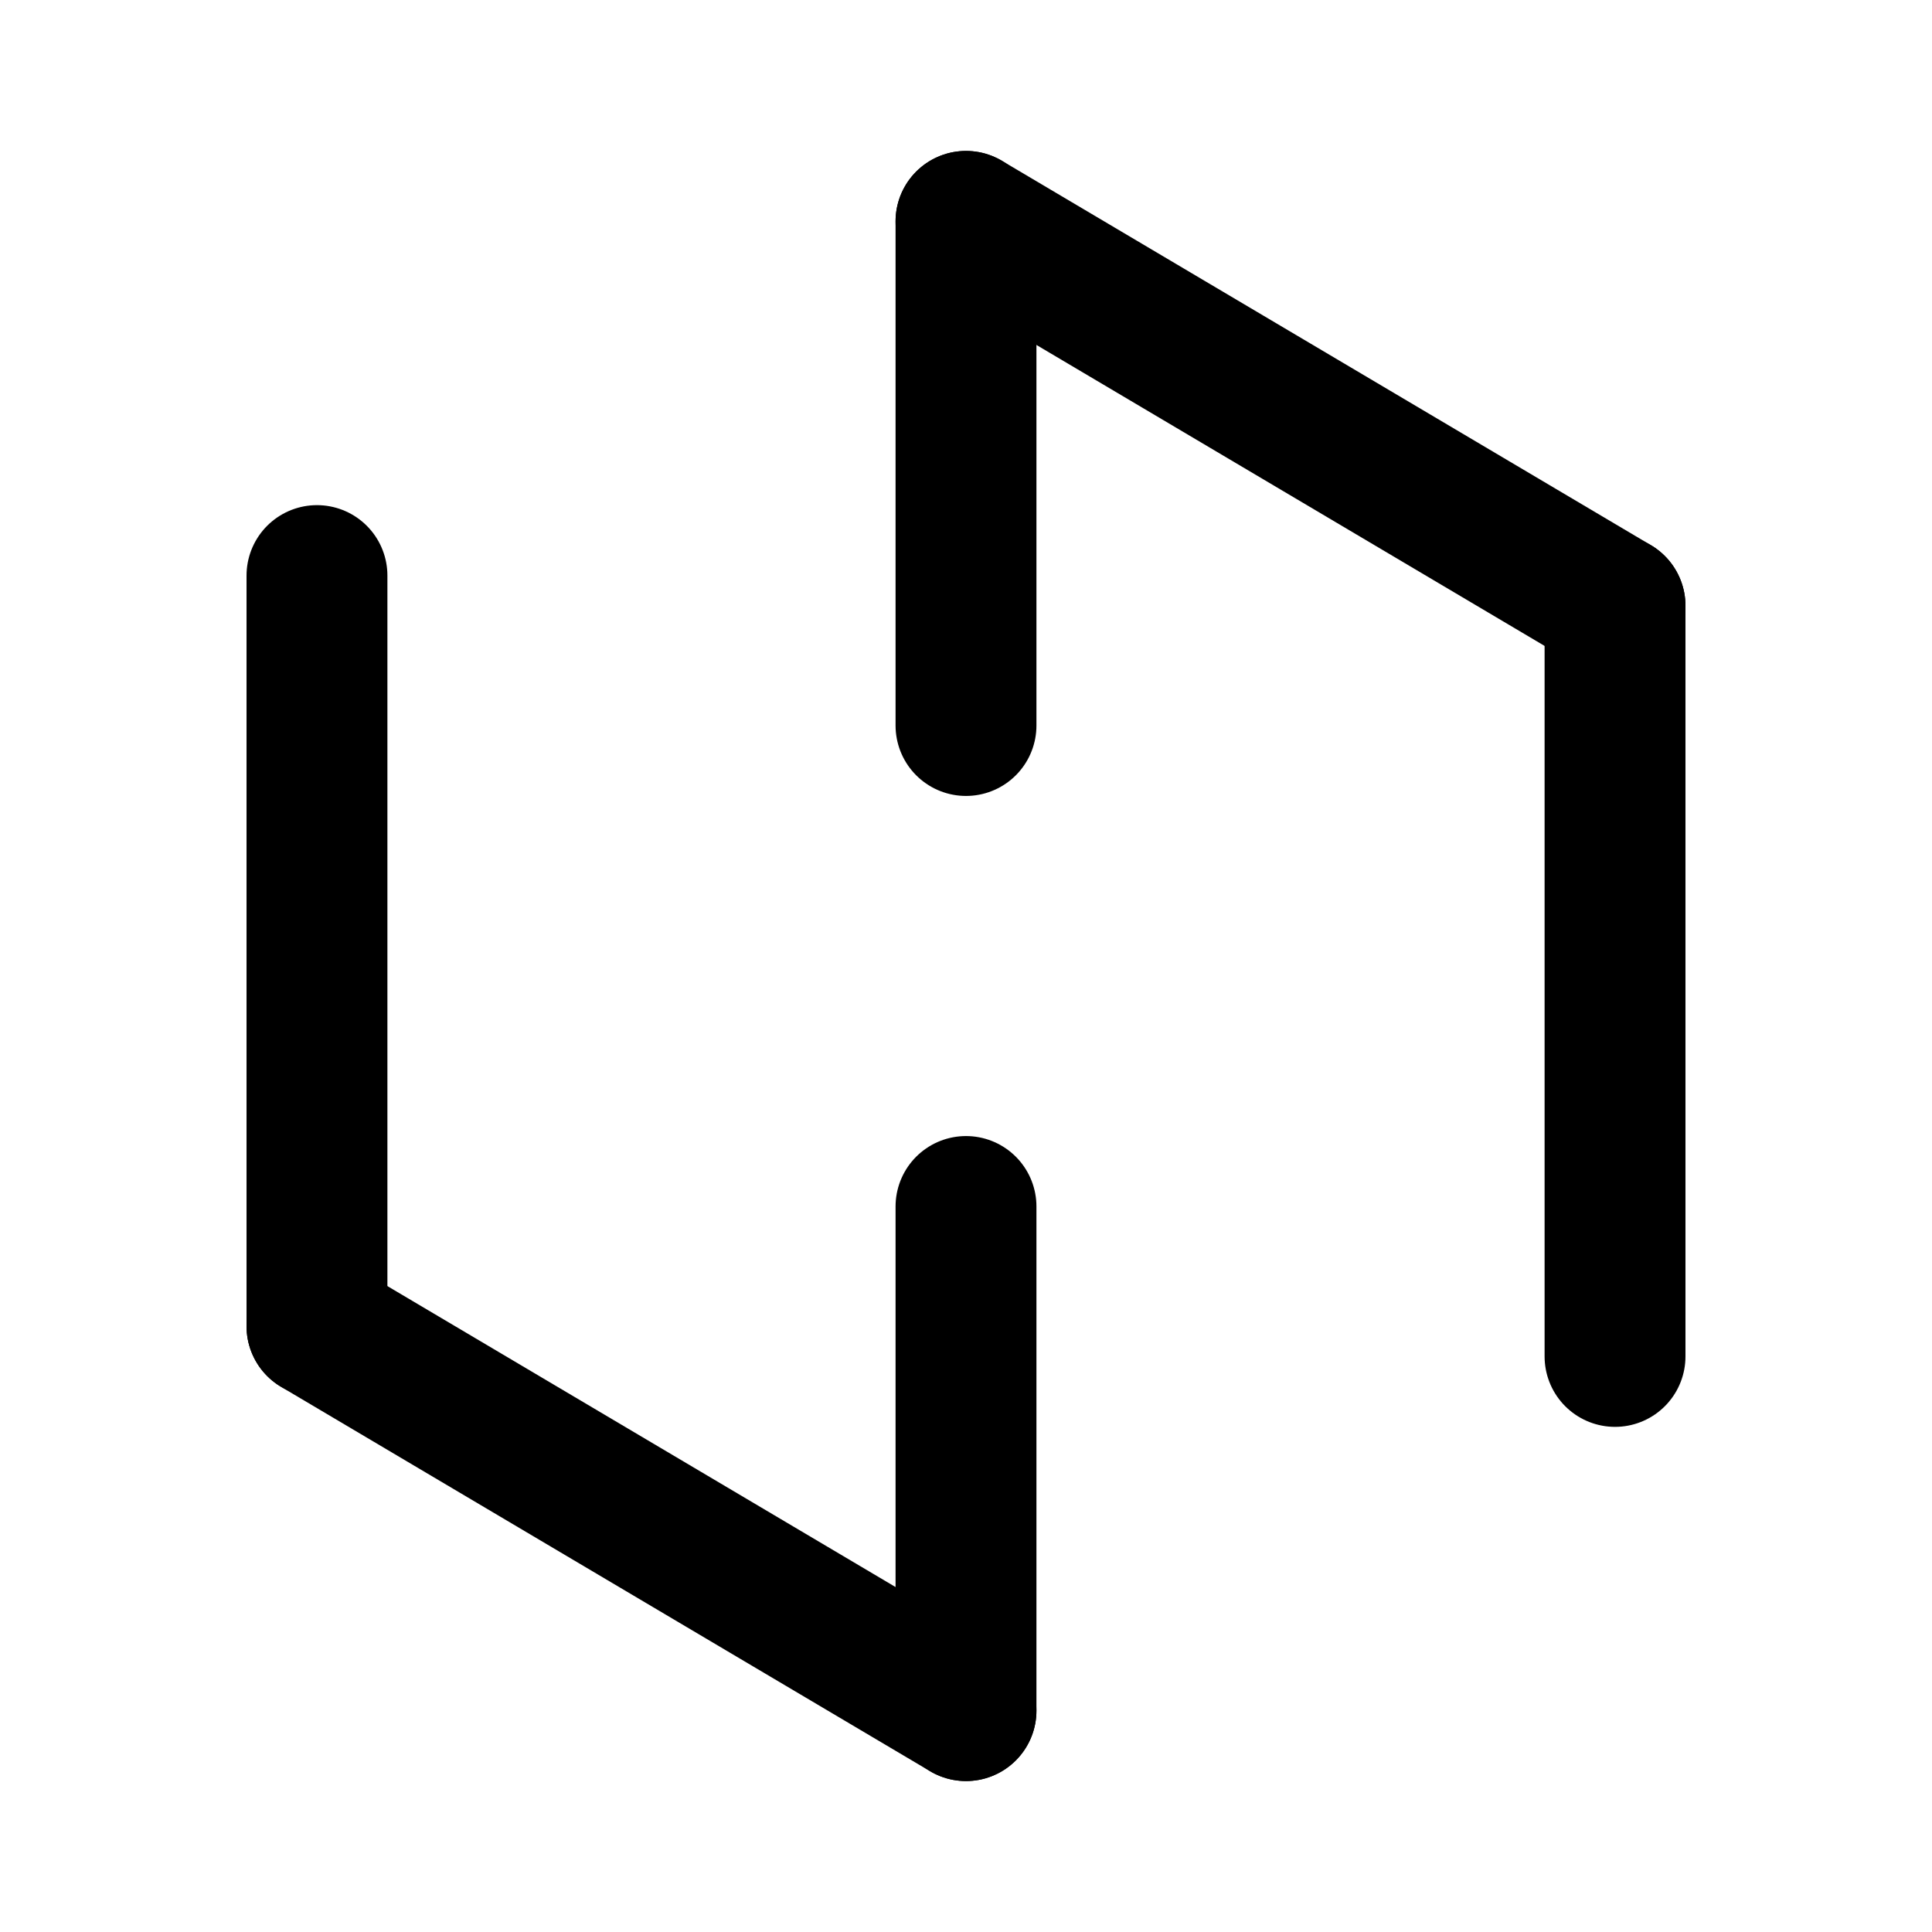
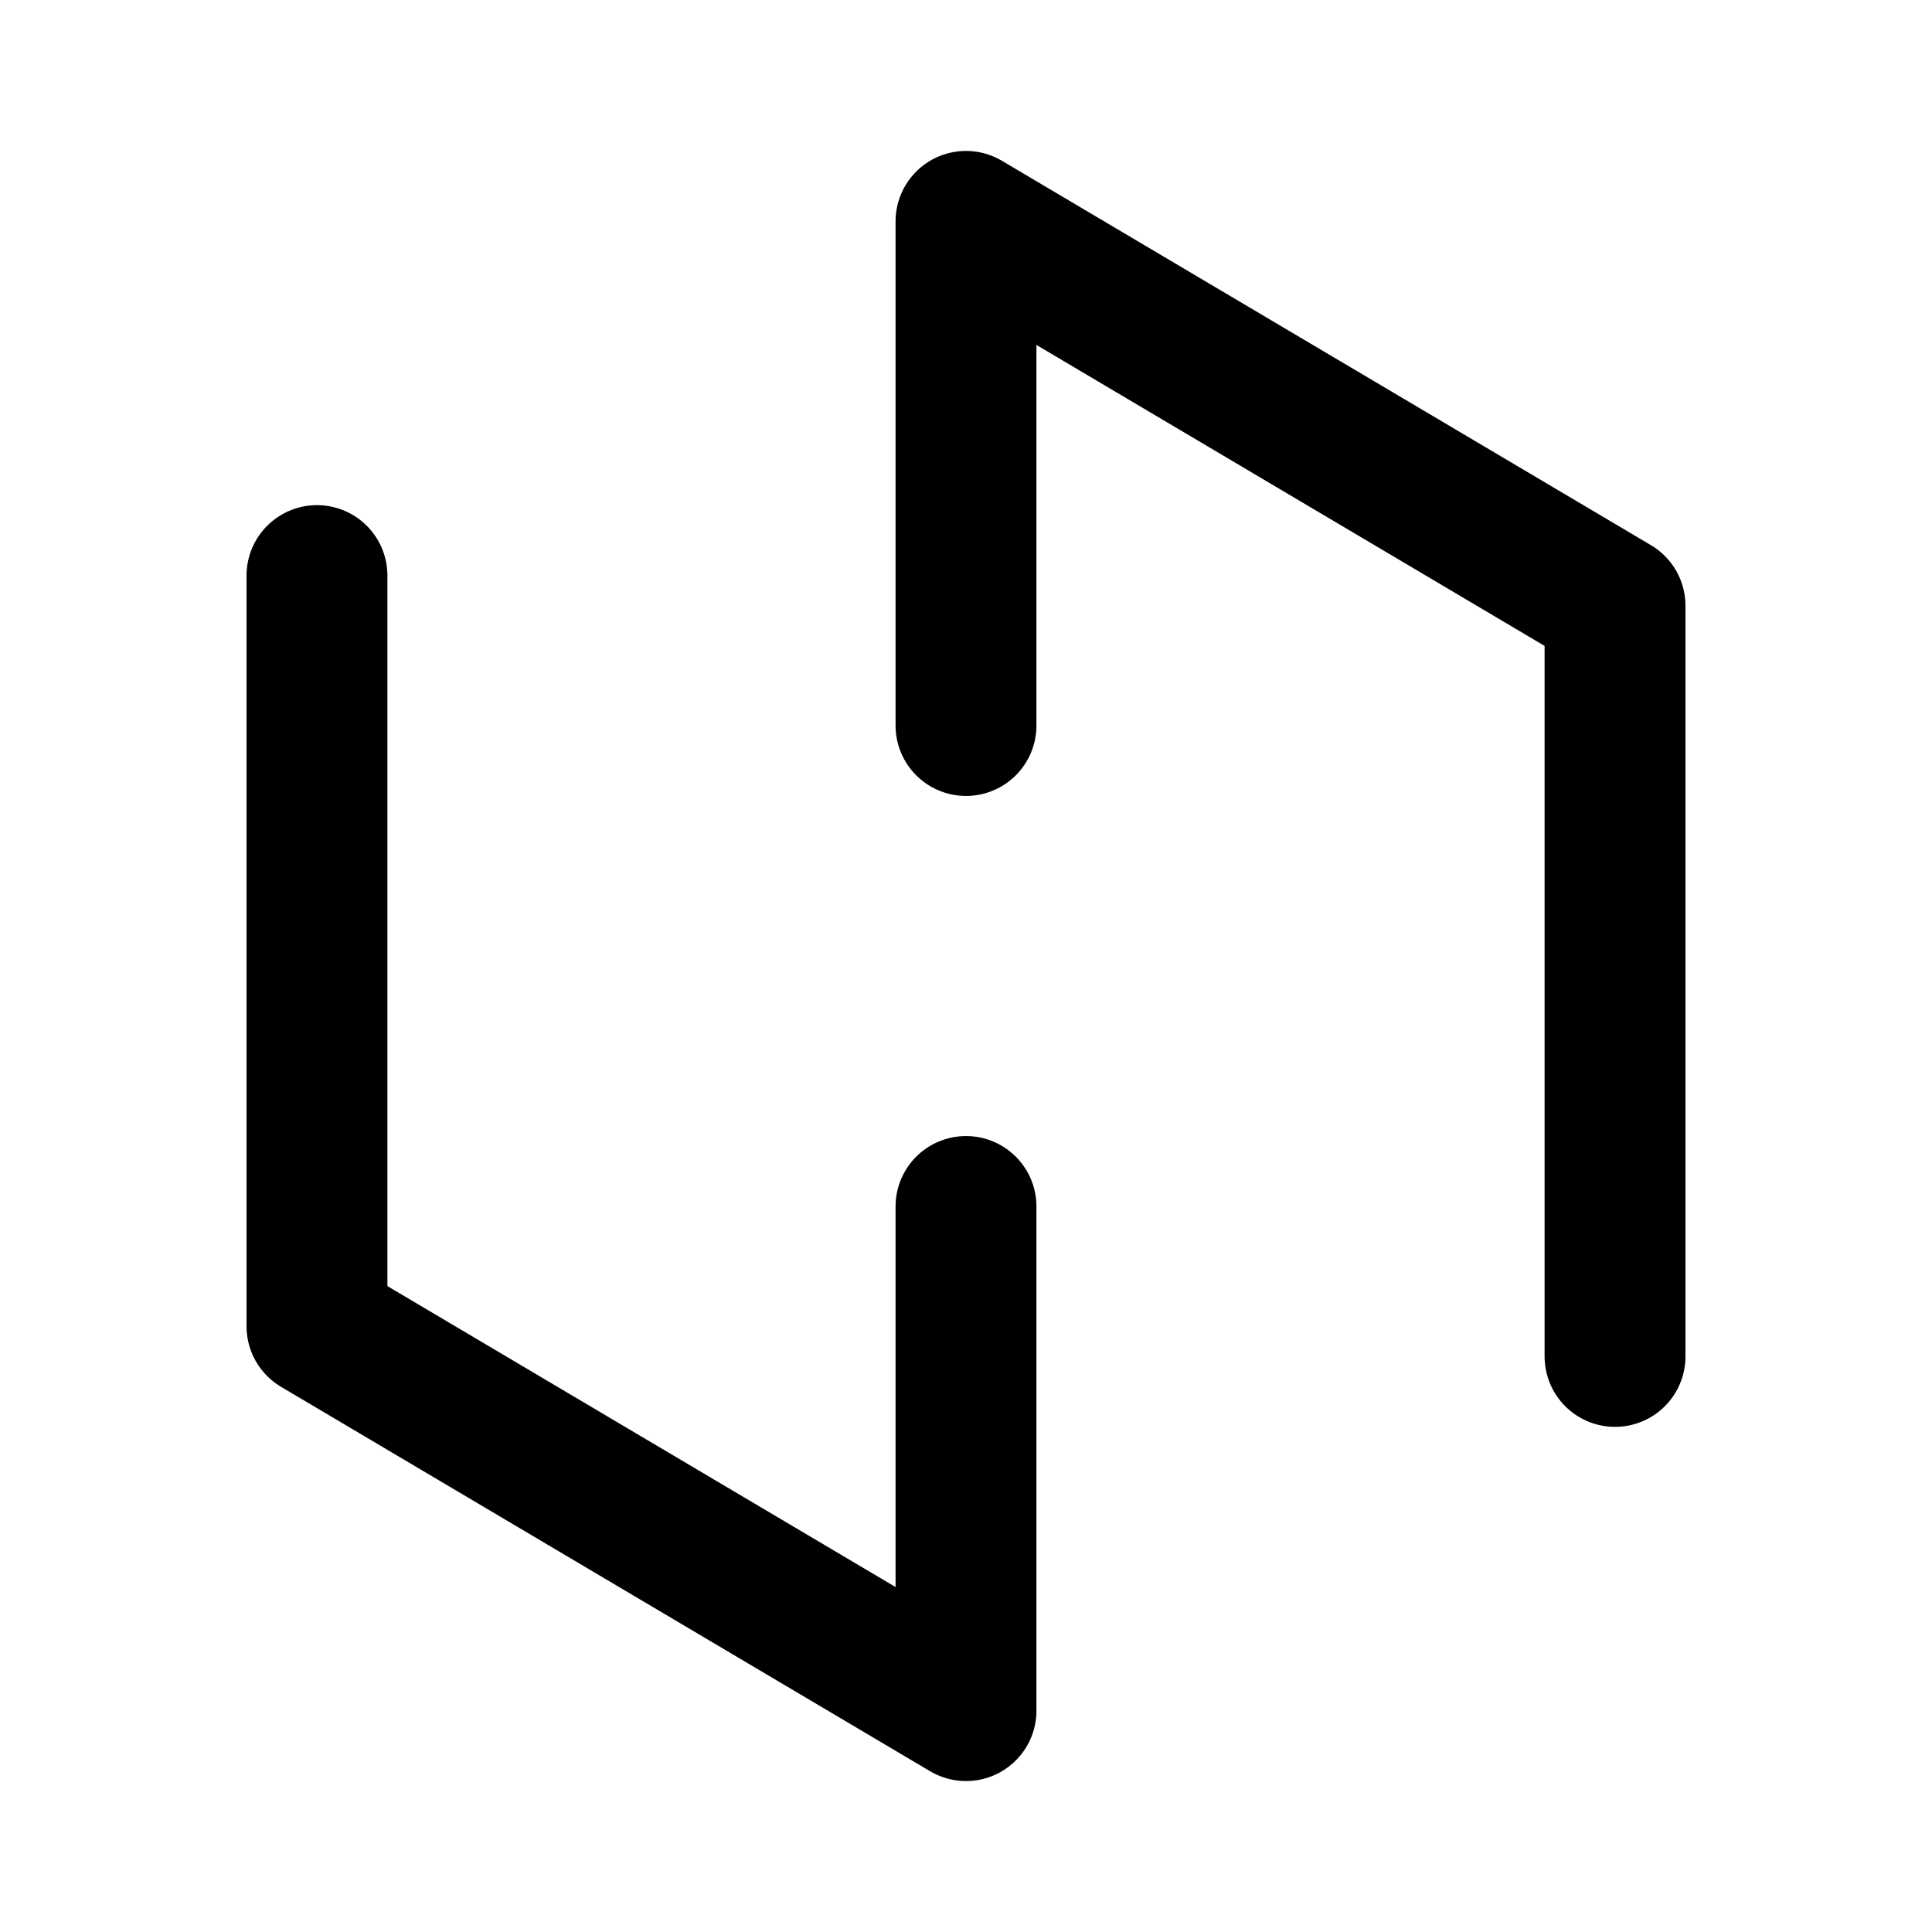
- <svg xmlns="http://www.w3.org/2000/svg" version="1.1" id="图层_1" x="0px" y="0px" viewBox="0 0 192 192" style="enable-background:new 0 0 192 192;" xml:space="preserve">
-   <style type="text/css">
- 	.st0{fill:none;stroke:#000000;stroke-width:14;stroke-linecap:round;stroke-linejoin:round;stroke-miterlimit:10;}
- </style>
-   <line class="st0" x1="96" y1="72.1" x2="96" y2="22" />
-   <line class="st0" x1="160.5" y1="134.8" x2="160.5" y2="60.2" />
-   <line class="st0" x1="96" y1="22" x2="160.5" y2="60.2" />
-   <line class="st0" x1="96" y1="119.9" x2="96" y2="170" />
-   <line class="st0" x1="31.5" y1="57.2" x2="31.5" y2="131.8" />
-   <line class="st0" x1="96" y1="170" x2="31.5" y2="131.8" />
+ <svg xmlns="http://www.w3.org/2000/svg" xml:space="preserve" id="图层_1" x="0" y="0" style="enable-background:new 0 0 192 192" version="1.1" viewBox="0 0 192 192">
+   <style>.st0{fill:none;stroke:#000;stroke-width:14;stroke-linecap:round;stroke-linejoin:round;stroke-miterlimit:10}</style>
+   <path d="M96 72.1V22M160.5 134.8V60.2M96 22l64.5 38.2M96 119.9V170M31.5 57.2v74.6M96 170l-64.5-38.2" class="st0" />
</svg>
